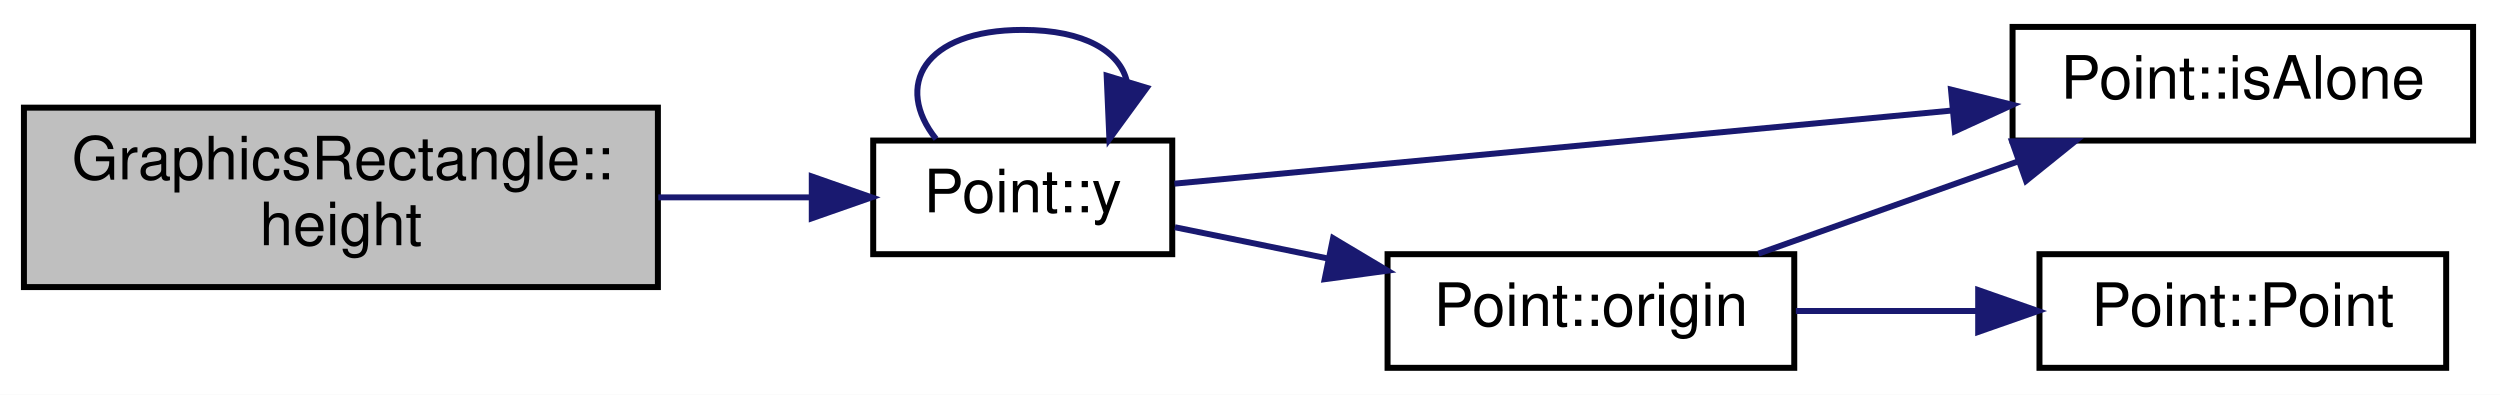
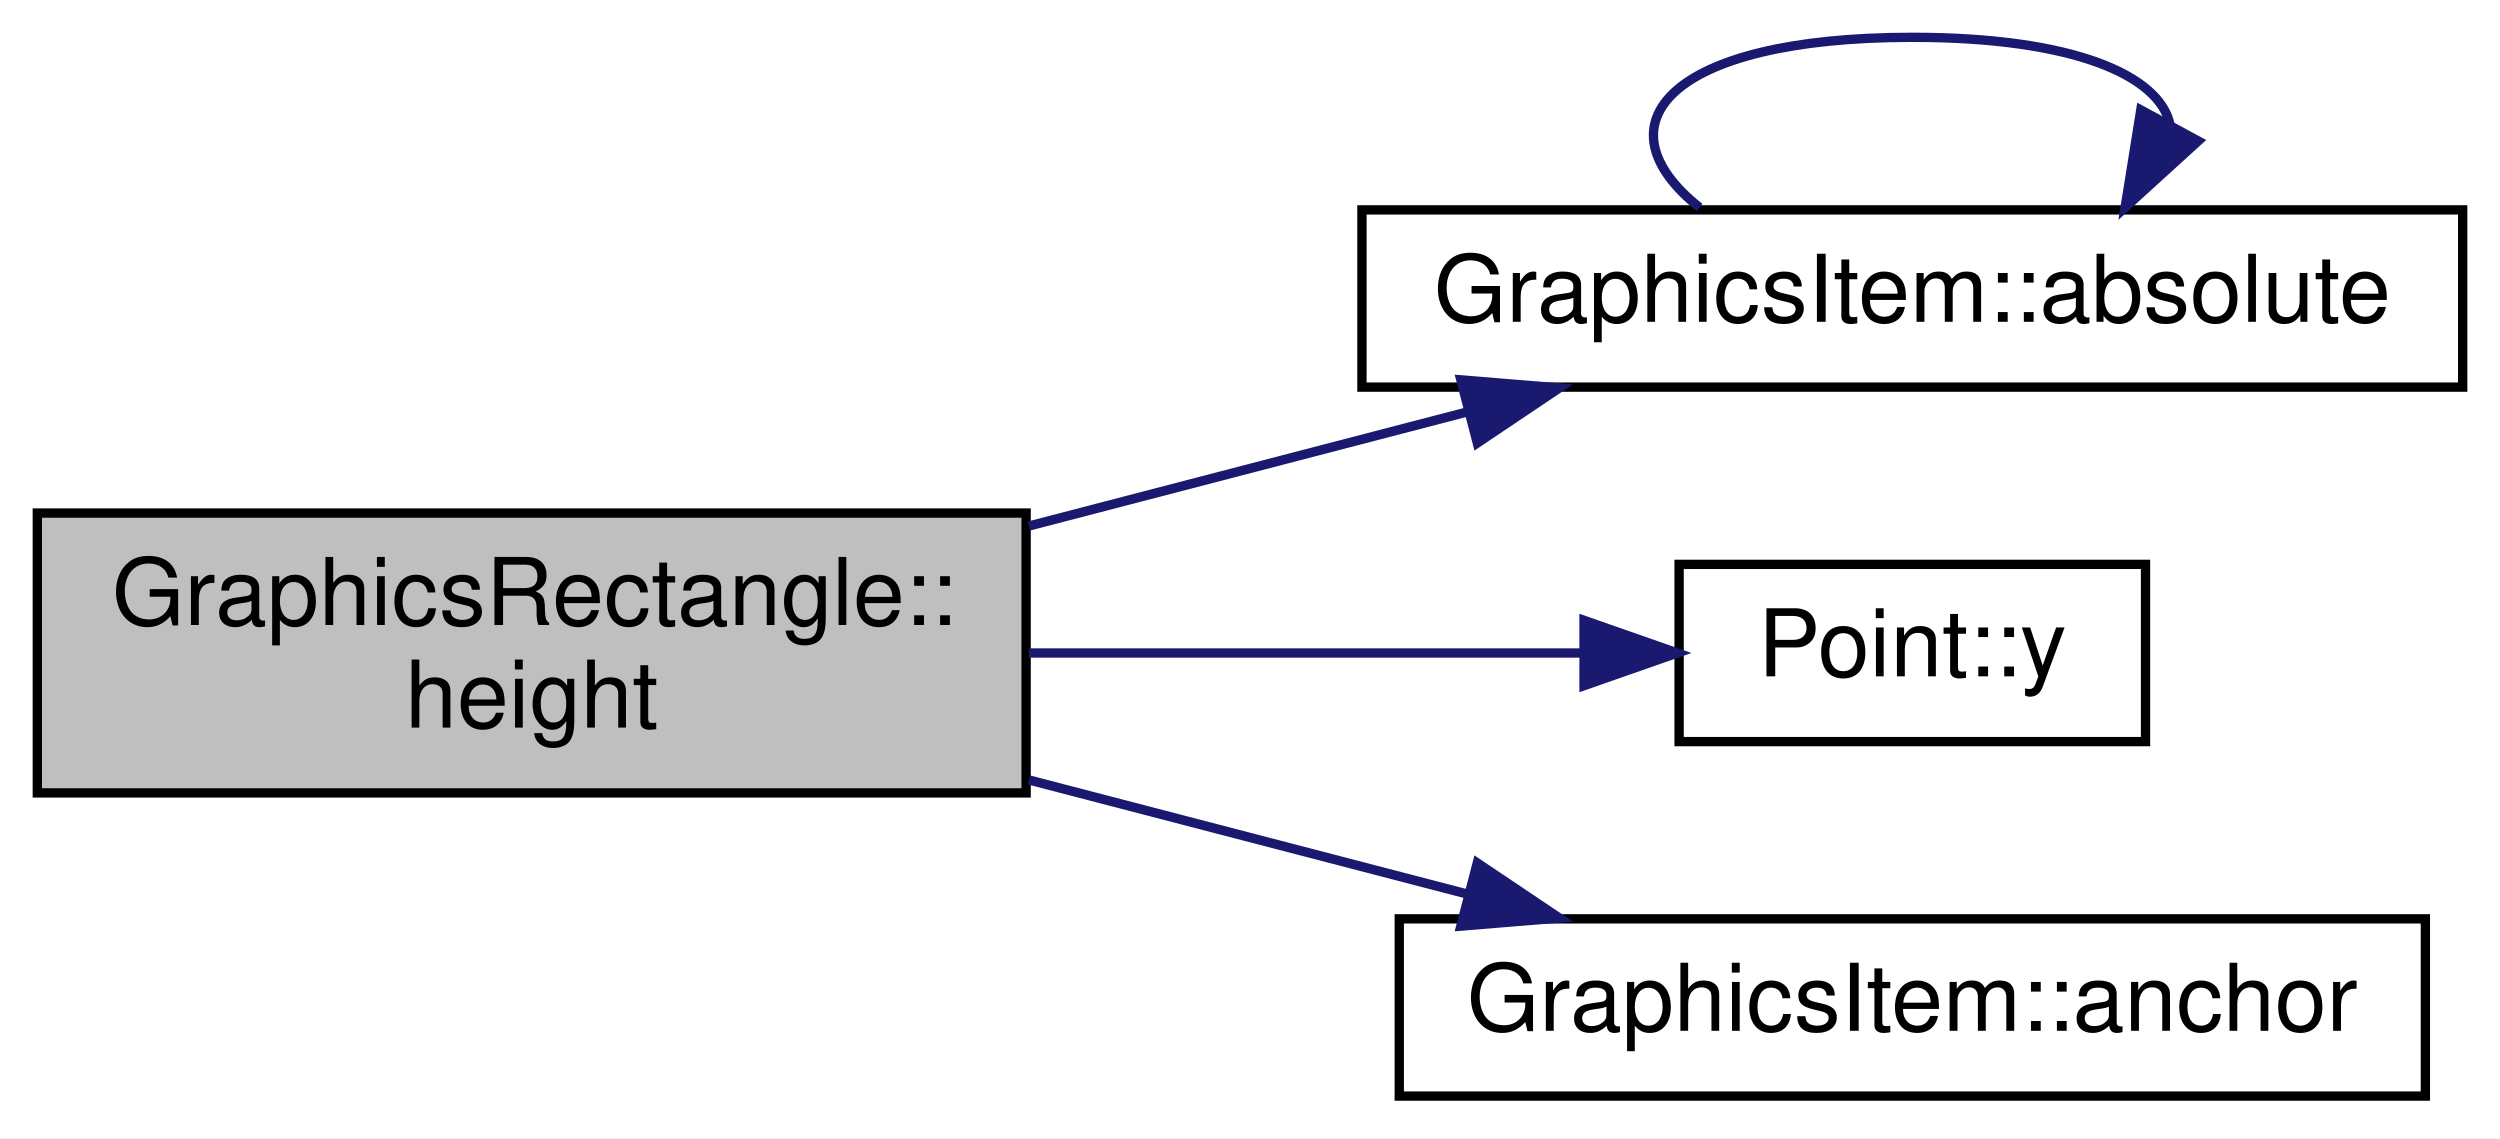
- <svg xmlns="http://www.w3.org/2000/svg" xmlns:xlink="http://www.w3.org/1999/xlink" width="418pt" height="66pt" viewBox="0.00 0.00 418.00 66.00">
-   <g id="graph0" class="graph" transform="scale(1 1) rotate(0) translate(4 62)">
-     <polygon fill="white" stroke="none" points="-4,4 -4,-62 414,-62 414,4 -4,4" />
+ <svg xmlns="http://www.w3.org/2000/svg" xmlns:xlink="http://www.w3.org/1999/xlink" width="268pt" height="122pt" viewBox="0.00 0.00 268.00 122.00">
+   <g id="graph0" class="graph" transform="scale(1 1) rotate(0) translate(4 118)">
+     <polygon fill="white" stroke="none" points="-4,4 -4,-118 264,-118 264,4 -4,4" />
    <g id="node1" class="node">
-       <polygon fill="#bfbfbf" stroke="black" points="0,-14 0,-44 106,-44 106,-14 0,-14" />
-       <text text-anchor="start" x="8" y="-32" font-family="Helvetica,sans-Serif" font-size="10.00">GraphicsRectangle::</text>
-       <text text-anchor="middle" x="53" y="-21" font-family="Helvetica,sans-Serif" font-size="10.00">height</text>
+       <polygon fill="#bfbfbf" stroke="black" points="0,-33 0,-63 106,-63 106,-33 0,-33" />
+       <text text-anchor="start" x="8" y="-51" font-family="Helvetica,sans-Serif" font-size="10.00">GraphicsRectangle::</text>
+       <text text-anchor="middle" x="53" y="-40" font-family="Helvetica,sans-Serif" font-size="10.00">height</text>
    </g>
    <g id="node2" class="node">
      <g id="a_node2">
-         <a xlink:href="class_point.html#a2226d8a3fb283b0b3c1f69106df144ba" target="_top" xlink:title="Donne l'ordonnée du point par rapport à son origine. ">
-           <polygon fill="white" stroke="black" points="142,-19.5 142,-38.5 192,-38.5 192,-19.5 142,-19.5" />
-           <text text-anchor="middle" x="167" y="-26.5" font-family="Helvetica,sans-Serif" font-size="10.00">Point::y</text>
+         <a xlink:href="class_graphics_item.html#acddeaf58963ddb0de93b7c1b27512af7" target="_top" xlink:title="GraphicsItem::absolute">
+           <polygon fill="white" stroke="black" points="142,-76.5 142,-95.5 260,-95.5 260,-76.5 142,-76.5" />
+           <text text-anchor="middle" x="201" y="-83.5" font-family="Helvetica,sans-Serif" font-size="10.00">GraphicsItem::absolute</text>
        </a>
      </g>
    </g>
    <g id="edge1" class="edge">
-       <path fill="none" stroke="midnightblue" d="M106.065,-29C114.724,-29 123.509,-29 131.587,-29" />
-       <polygon fill="midnightblue" stroke="midnightblue" points="131.728,-32.5 141.728,-29 131.728,-25.5 131.728,-32.5" />
-     </g>
-     <g id="edge6" class="edge">
-       <path fill="none" stroke="midnightblue" d="M152.512,-38.757C145.464,-47.565 150.293,-57 167,-57 177.442,-57 183.244,-53.315 184.407,-48.4" />
-       <polygon fill="midnightblue" stroke="midnightblue" points="187.735,-47.314 181.488,-38.757 181.035,-49.342 187.735,-47.314" />
+       <path fill="none" stroke="midnightblue" d="M106.297,-61.611C121.588,-65.591 138.199,-69.915 153.131,-73.801" />
+       <polygon fill="midnightblue" stroke="midnightblue" points="152.603,-77.28 163.162,-76.412 154.366,-70.506 152.603,-77.28" />
    </g>
    <g id="node3" class="node">
      <g id="a_node3">
-         <a xlink:href="class_point.html#a64a5fe8c9b1d1a1543aaa64031537380" target="_top" xlink:title="Indique si le point n'appartient pas à un groupe. ">
-           <polygon fill="white" stroke="black" points="332.5,-38.5 332.5,-57.5 409.5,-57.5 409.5,-38.5 332.5,-38.5" />
-           <text text-anchor="middle" x="371" y="-45.5" font-family="Helvetica,sans-Serif" font-size="10.00">Point::isAlone</text>
-         </a>
-       </g>
-     </g>
-     <g id="edge2" class="edge">
-       <path fill="none" stroke="midnightblue" d="M192.366,-31.292C224.482,-34.313 281.677,-39.692 322.491,-43.531" />
-       <polygon fill="midnightblue" stroke="midnightblue" points="322.206,-47.02 332.49,-44.472 322.862,-40.051 322.206,-47.02" />
-     </g>
-     <g id="node4" class="node">
-       <g id="a_node4">
-         <a xlink:href="class_point.html#afa7d33502738b0b3df186a91e11ff2a8" target="_top" xlink:title="Donne l'origine du point. ">
-           <polygon fill="white" stroke="black" points="228,-0.5 228,-19.5 296,-19.5 296,-0.5 228,-0.5" />
-           <text text-anchor="middle" x="262" y="-7.5" font-family="Helvetica,sans-Serif" font-size="10.00">Point::origin</text>
+         <a xlink:href="class_point.html#a2226d8a3fb283b0b3c1f69106df144ba" target="_top" xlink:title="Fonction recuperant le valeur de l'ordonée. ">
+           <polygon fill="white" stroke="black" points="176,-38.5 176,-57.5 226,-57.5 226,-38.5 176,-38.5" />
+           <text text-anchor="middle" x="201" y="-45.5" font-family="Helvetica,sans-Serif" font-size="10.00">Point::y</text>
        </a>
      </g>
    </g>
    <g id="edge3" class="edge">
-       <path fill="none" stroke="midnightblue" d="M192.435,-24.008C200.333,-22.394 209.337,-20.555 218.164,-18.751" />
-       <polygon fill="midnightblue" stroke="midnightblue" points="218.89,-22.176 227.987,-16.745 217.488,-15.317 218.89,-22.176" />
+       <path fill="none" stroke="midnightblue" d="M106.297,-48C125.947,-48 147.779,-48 165.423,-48" />
+       <polygon fill="midnightblue" stroke="midnightblue" points="165.81,-51.5 175.81,-48 165.81,-44.5 165.81,-51.5" />
    </g>
-     <g id="edge4" class="edge">
-       <path fill="none" stroke="midnightblue" d="M290.001,-19.589C303.18,-24.269 319.229,-29.969 333.484,-35.032" />
-       <polygon fill="midnightblue" stroke="midnightblue" points="332.413,-38.366 343.008,-38.414 334.756,-31.769 332.413,-38.366" />
-     </g>
-     <g id="node5" class="node">
-       <g id="a_node5">
-         <a xlink:href="class_point.html#a97edc6e6415d6ccc6efcff5fcbc97f15" target="_top" xlink:title="Construit un point avec les coordonnées nulles. ">
-           <polygon fill="white" stroke="black" points="337,-0.5 337,-19.5 405,-19.5 405,-0.5 337,-0.5" />
-           <text text-anchor="middle" x="371" y="-7.5" font-family="Helvetica,sans-Serif" font-size="10.00">Point::Point</text>
+     <g id="node4" class="node">
+       <g id="a_node4">
+         <a xlink:href="class_graphics_item.html#a742f444cb7d1a142dec52ee777dd51c3" target="_top" xlink:title="GraphicsItem::anchor">
+           <polygon fill="white" stroke="black" points="146,-0.5 146,-19.5 256,-19.5 256,-0.5 146,-0.5" />
+           <text text-anchor="middle" x="201" y="-7.5" font-family="Helvetica,sans-Serif" font-size="10.00">GraphicsItem::anchor</text>
        </a>
      </g>
    </g>
-     <g id="edge5" class="edge">
-       <path fill="none" stroke="midnightblue" d="M296.269,-10C305.831,-10 316.403,-10 326.485,-10" />
-       <polygon fill="midnightblue" stroke="midnightblue" points="326.752,-13.5 336.752,-10 326.752,-6.5 326.752,-13.5" />
+     <g id="edge4" class="edge">
+       <path fill="none" stroke="midnightblue" d="M106.297,-34.389C121.588,-30.409 138.199,-26.085 153.131,-22.199" />
+       <polygon fill="midnightblue" stroke="midnightblue" points="154.366,-25.494 163.162,-19.588 152.603,-18.72 154.366,-25.494" />
+     </g>
+     <g id="edge2" class="edge">
+       <path fill="none" stroke="midnightblue" d="M178.189,-95.757C167.092,-104.565 174.695,-114 201,-114 218.262,-114 227.471,-109.937 228.626,-104.654" />
+       <polygon fill="midnightblue" stroke="midnightblue" points="231.649,-102.886 223.811,-95.757 225.492,-106.218 231.649,-102.886" />
    </g>
  </g>
</svg>
